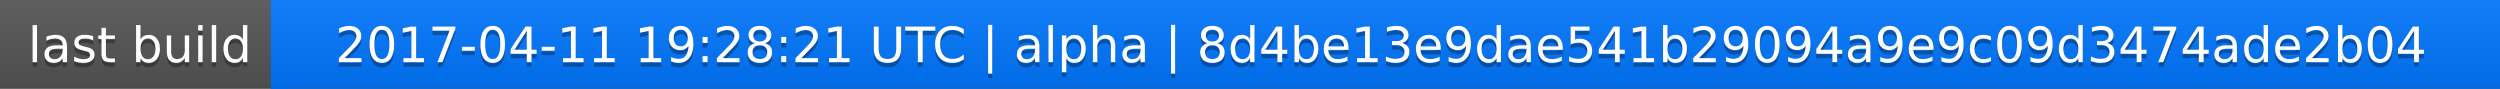
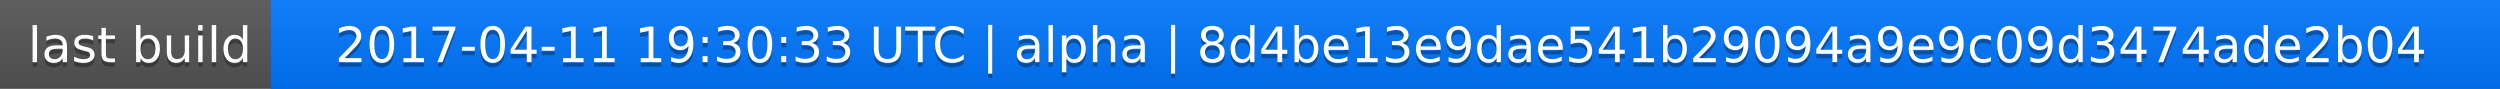
<svg xmlns="http://www.w3.org/2000/svg" width="563" height="20">
  <linearGradient id="a" x2="0" y2="100%">
    <stop offset="0" stop-color="#bbb" stop-opacity=".1" />
    <stop offset="1" stop-opacity=".1" />
  </linearGradient>
  <rect rx="0" width="563" height="20" fill="#555" />
  <rect rx="0" x="61" width="502" height="20" fill="#07f" />
  <path fill="#07f" d="M61 0h4v20h-4z" />
  <rect rx="0" width="563" height="20" fill="url(#a)" />
  <g fill="#fff" text-anchor="middle" font-family="DejaVu Sans,Verdana,Geneva,sans-serif" font-size="11">
    <text x="31.5" y="15" fill="#010101" fill-opacity=".3">last build</text>
    <text x="31.5" y="14">last build</text>
-     <text x="311" y="15" fill="#010101" fill-opacity=".3">2017-04-11 19:28:21 UTC | alpha | 8d4be13e9dae541b29094a9e9c09d3474ade2b04</text>
-     <text x="311" y="14">2017-04-11 19:28:21 UTC | alpha | 8d4be13e9dae541b29094a9e9c09d3474ade2b04</text>
+     <text x="311" y="15" fill="#010101" fill-opacity=".3">2017-04-11 19:30:33 UTC | alpha | 8d4be13e9dae541b29094a9e9c09d3474ade2b04</text>
+     <text x="311" y="14">2017-04-11 19:30:33 UTC | alpha | 8d4be13e9dae541b29094a9e9c09d3474ade2b04</text>
  </g>
</svg>
